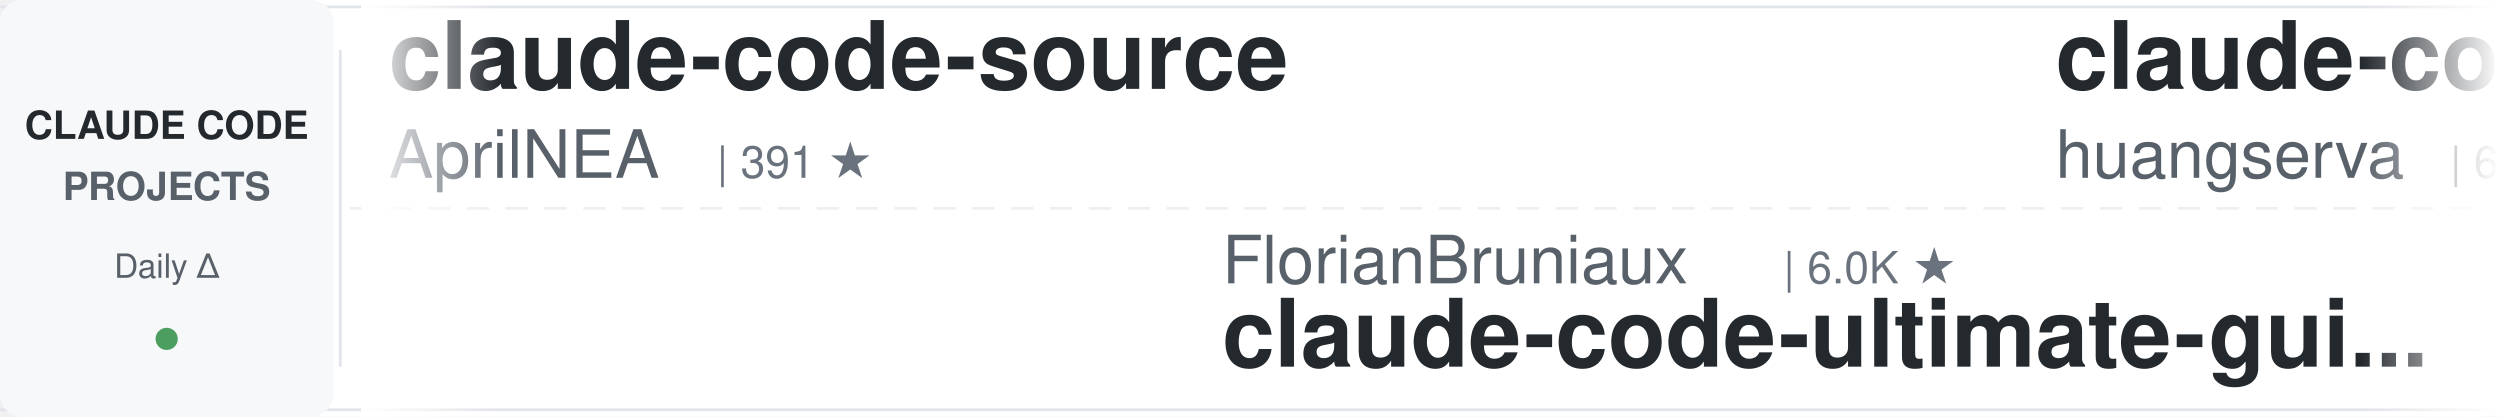
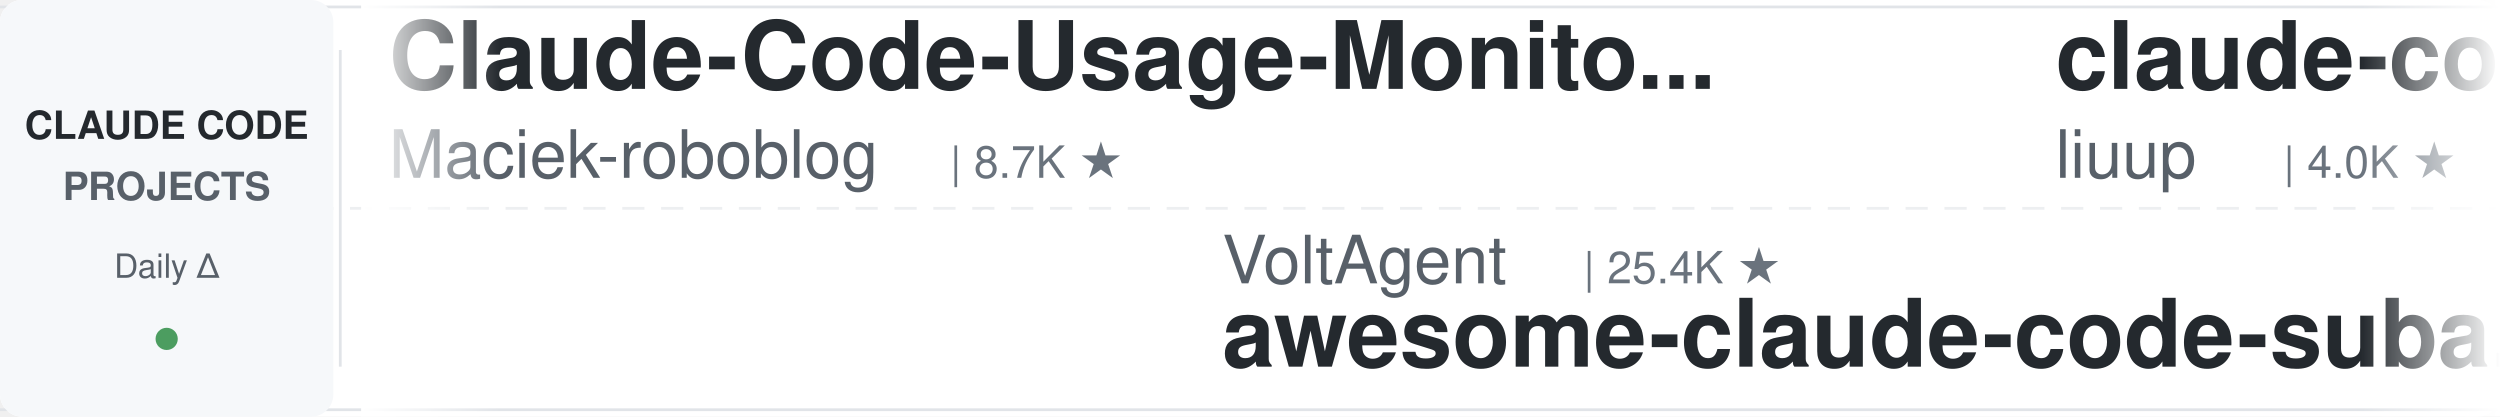
<svg xmlns="http://www.w3.org/2000/svg" width="900" height="150">
  <defs>
    <linearGradient id="leftFade" x1="0%" y1="0%" x2="100%" y2="0%">
      <stop offset="0%" style="stop-color:#ffffff;stop-opacity:1" />
      <stop offset="100%" style="stop-color:#ffffff;stop-opacity:0" />
    </linearGradient>
    <linearGradient id="rightFade" x1="0%" y1="0%" x2="100%" y2="0%">
      <stop offset="0%" style="stop-color:#ffffff;stop-opacity:0" />
      <stop offset="100%" style="stop-color:#ffffff;stop-opacity:1" />
    </linearGradient>
  </defs>
  <rect width="900" height="150" fill="#ffffff" rx="8" />
  <rect x="0" y="2" width="900" height="1" fill="#e1e4e8" />
  <rect x="0" y="147" width="900" height="1" fill="#e1e4e8" />
  <line x1="0" y1="75" x2="900" y2="75" stroke="#e1e4e8" stroke-width="1" stroke-dasharray="8 6" opacity="0.6" />
  <rect x="0" y="0" width="120" height="150" fill="#f6f8fa" rx="8" />
  <text x="60" y="50" font-family="-apple-system, BlinkMacSystemFont, 'Segoe UI', Helvetica, Arial, sans-serif" font-size="14" font-weight="600" fill="#24292e" text-anchor="middle">CLAUDE CODE</text>
  <text x="60" y="72" font-family="-apple-system, BlinkMacSystemFont, 'Segoe UI', Helvetica, Arial, sans-serif" font-size="14" font-weight="600" fill="#586069" text-anchor="middle">PROJECTS</text>
  <text x="60" y="100" font-family="-apple-system, BlinkMacSystemFont, 'Segoe UI', Helvetica, Arial, sans-serif" font-size="12" font-weight="500" fill="#586069" text-anchor="middle">Daily Δ</text>
  <circle cx="60" cy="122" r="4" fill="#22863a" opacity="0.8" />
  <rect x="122" y="18" width="1" height="114" fill="#e1e4e8" />
  <clipPath id="tickerClip">
    <rect x="130" y="0" width="770" height="150" />
  </clipPath>
  <g clip-path="url(#tickerClip)">
    <g id="tickerItems">
      <animateTransform attributeName="transform" attributeType="XML" type="translate" from="0 0" to="-3000 0" dur="54s" repeatCount="indefinite" />
      <g transform="translate(0, 0)">
-         <text x="140" y="32" font-family="-apple-system, BlinkMacSystemFont, 'Segoe UI', Helvetica, Arial, sans-serif" font-size="34" font-weight="600" fill="#24292e">claude-code-source</text>
-         <text x="140" y="64" font-family="-apple-system, BlinkMacSystemFont, 'Segoe UI', Helvetica, Arial, sans-serif" font-size="24" font-weight="400" fill="#586069">AprilNEA</text>
-         <text x="258" y="64" font-family="-apple-system, BlinkMacSystemFont, 'Segoe UI', Helvetica, Arial, sans-serif" font-size="16" font-weight="500" fill="#6a737d">| 391 ★</text>
+         <text x="140" y="32" font-family="-apple-system, BlinkMacSystemFont, 'Segoe UI', Helvetica, Arial, sans-serif" font-size="34" font-weight="600" fill="#24292e">Claude-Code-Usage-Monito...</text>
+         <text x="140" y="64" font-family="-apple-system, BlinkMacSystemFont, 'Segoe UI', Helvetica, Arial, sans-serif" font-size="24" font-weight="400" fill="#586069">Maciek-roboblog</text>
+         <text x="342" y="64" font-family="-apple-system, BlinkMacSystemFont, 'Segoe UI', Helvetica, Arial, sans-serif" font-size="16" font-weight="500" fill="#6a737d">| 8.7K ★</text>
      </g>
      <g transform="translate(300, 0)">
-         <text x="140" y="102" font-family="-apple-system, BlinkMacSystemFont, 'Segoe UI', Helvetica, Arial, sans-serif" font-size="24" font-weight="400" fill="#586069">FlorianBruniaux</text>
-         <text x="342" y="102" font-family="-apple-system, BlinkMacSystemFont, 'Segoe UI', Helvetica, Arial, sans-serif" font-size="16" font-weight="500" fill="#6a737d">| 6.0K ★</text>
-         <text x="140" y="132" font-family="-apple-system, BlinkMacSystemFont, 'Segoe UI', Helvetica, Arial, sans-serif" font-size="34" font-weight="600" fill="#24292e">claude-code-ultimate-gui...</text>
+         <text x="140" y="102" font-family="-apple-system, BlinkMacSystemFont, 'Segoe UI', Helvetica, Arial, sans-serif" font-size="24" font-weight="400" fill="#586069">VoltAgent</text>
+         <text x="270" y="102" font-family="-apple-system, BlinkMacSystemFont, 'Segoe UI', Helvetica, Arial, sans-serif" font-size="16" font-weight="500" fill="#6a737d">| 25.4K ★</text>
+         <text x="140" y="132" font-family="-apple-system, BlinkMacSystemFont, 'Segoe UI', Helvetica, Arial, sans-serif" font-size="34" font-weight="600" fill="#24292e">awesome-claude-code-suba...</text>
      </g>
      <g transform="translate(600, 0)">
-         <text x="140" y="32" font-family="-apple-system, BlinkMacSystemFont, 'Segoe UI', Helvetica, Arial, sans-serif" font-size="34" font-weight="600" fill="#24292e">claude-code-cli</text>
-         <text x="140" y="64" font-family="-apple-system, BlinkMacSystemFont, 'Segoe UI', Helvetica, Arial, sans-serif" font-size="24" font-weight="400" fill="#586069">huangserva</text>
-         <text x="282" y="64" font-family="-apple-system, BlinkMacSystemFont, 'Segoe UI', Helvetica, Arial, sans-serif" font-size="16" font-weight="500" fill="#6a737d">| 631 ★</text>
+         <text x="140" y="32" font-family="-apple-system, BlinkMacSystemFont, 'Segoe UI', Helvetica, Arial, sans-serif" font-size="34" font-weight="600" fill="#24292e">claude-code-analysis</text>
+         <text x="140" y="64" font-family="-apple-system, BlinkMacSystemFont, 'Segoe UI', Helvetica, Arial, sans-serif" font-size="24" font-weight="400" fill="#586069">liuup</text>
+         <text x="222" y="64" font-family="-apple-system, BlinkMacSystemFont, 'Segoe UI', Helvetica, Arial, sans-serif" font-size="16" font-weight="500" fill="#6a737d">| 4.0K ★</text>
      </g>
      <g transform="translate(900, 0)">
-         <text x="140" y="102" font-family="-apple-system, BlinkMacSystemFont, 'Segoe UI', Helvetica, Arial, sans-serif" font-size="24" font-weight="400" fill="#586069">1rgs</text>
-         <text x="210" y="102" font-family="-apple-system, BlinkMacSystemFont, 'Segoe UI', Helvetica, Arial, sans-serif" font-size="16" font-weight="500" fill="#6a737d">| 3.8K ★</text>
-         <text x="140" y="132" font-family="-apple-system, BlinkMacSystemFont, 'Segoe UI', Helvetica, Arial, sans-serif" font-size="34" font-weight="600" fill="#24292e">claude-code-proxy</text>
+         <text x="140" y="102" font-family="-apple-system, BlinkMacSystemFont, 'Segoe UI', Helvetica, Arial, sans-serif" font-size="24" font-weight="400" fill="#586069">wanshuiyin</text>
+         <text x="282" y="102" font-family="-apple-system, BlinkMacSystemFont, 'Segoe UI', Helvetica, Arial, sans-serif" font-size="16" font-weight="500" fill="#6a737d">| 16.7K ★</text>
+         <text x="140" y="132" font-family="-apple-system, BlinkMacSystemFont, 'Segoe UI', Helvetica, Arial, sans-serif" font-size="34" font-weight="600" fill="#24292e">Auto-claude-code-researc...</text>
      </g>
      <g transform="translate(1200, 0)">
-         <text x="140" y="32" font-family="-apple-system, BlinkMacSystemFont, 'Segoe UI', Helvetica, Arial, sans-serif" font-size="34" font-weight="600" fill="#24292e">Claude-Code-Game-Studios</text>
-         <text x="140" y="64" font-family="-apple-system, BlinkMacSystemFont, 'Segoe UI', Helvetica, Arial, sans-serif" font-size="24" font-weight="400" fill="#586069">Donchitos</text>
-         <text x="270" y="64" font-family="-apple-system, BlinkMacSystemFont, 'Segoe UI', Helvetica, Arial, sans-serif" font-size="16" font-weight="500" fill="#6a737d">| 25.5K ★</text>
+         <text x="140" y="32" font-family="-apple-system, BlinkMacSystemFont, 'Segoe UI', Helvetica, Arial, sans-serif" font-size="34" font-weight="600" fill="#24292e">claude-code-infrastructu...</text>
+         <text x="140" y="64" font-family="-apple-system, BlinkMacSystemFont, 'Segoe UI', Helvetica, Arial, sans-serif" font-size="24" font-weight="400" fill="#586069">diet103</text>
+         <text x="246" y="64" font-family="-apple-system, BlinkMacSystemFont, 'Segoe UI', Helvetica, Arial, sans-serif" font-size="16" font-weight="500" fill="#6a737d">| 10.0K ★</text>
      </g>
      <g transform="translate(1500, 0)">
-         <text x="140" y="102" font-family="-apple-system, BlinkMacSystemFont, 'Segoe UI', Helvetica, Arial, sans-serif" font-size="24" font-weight="400" fill="#586069">Windy3f3f3f3f</text>
-         <text x="318" y="102" font-family="-apple-system, BlinkMacSystemFont, 'Segoe UI', Helvetica, Arial, sans-serif" font-size="16" font-weight="500" fill="#6a737d">| 2.7K ★</text>
-         <text x="140" y="132" font-family="-apple-system, BlinkMacSystemFont, 'Segoe UI', Helvetica, Arial, sans-serif" font-size="34" font-weight="600" fill="#24292e">claude-code-from-scratch</text>
+         <text x="140" y="102" font-family="-apple-system, BlinkMacSystemFont, 'Segoe UI', Helvetica, Arial, sans-serif" font-size="24" font-weight="400" fill="#586069">WorldFlowAI</text>
+         <text x="294" y="102" font-family="-apple-system, BlinkMacSystemFont, 'Segoe UI', Helvetica, Arial, sans-serif" font-size="16" font-weight="500" fill="#6a737d">| 3.7K ★</text>
+         <text x="140" y="132" font-family="-apple-system, BlinkMacSystemFont, 'Segoe UI', Helvetica, Arial, sans-serif" font-size="34" font-weight="600" fill="#24292e">everything-claude-code</text>
      </g>
      <g transform="translate(1800, 0)">
-         <text x="140" y="32" font-family="-apple-system, BlinkMacSystemFont, 'Segoe UI', Helvetica, Arial, sans-serif" font-size="34" font-weight="600" fill="#24292e">claude-code-spec-workflo...</text>
-         <text x="140" y="64" font-family="-apple-system, BlinkMacSystemFont, 'Segoe UI', Helvetica, Arial, sans-serif" font-size="24" font-weight="400" fill="#586069">Pimzino</text>
-         <text x="246" y="64" font-family="-apple-system, BlinkMacSystemFont, 'Segoe UI', Helvetica, Arial, sans-serif" font-size="16" font-weight="500" fill="#6a737d">| 3.9K ★</text>
+         <text x="140" y="32" font-family="-apple-system, BlinkMacSystemFont, 'Segoe UI', Helvetica, Arial, sans-serif" font-size="34" font-weight="600" fill="#24292e">claude-code-system-promp...</text>
+         <text x="140" y="64" font-family="-apple-system, BlinkMacSystemFont, 'Segoe UI', Helvetica, Arial, sans-serif" font-size="24" font-weight="400" fill="#586069">Piebald-AI</text>
+         <text x="282" y="64" font-family="-apple-system, BlinkMacSystemFont, 'Segoe UI', Helvetica, Arial, sans-serif" font-size="16" font-weight="500" fill="#6a737d">| 12.8K ★</text>
      </g>
      <g transform="translate(2100, 0)">
-         <text x="140" y="102" font-family="-apple-system, BlinkMacSystemFont, 'Segoe UI', Helvetica, Arial, sans-serif" font-size="24" font-weight="400" fill="#586069">kodu-ai</text>
-         <text x="246" y="102" font-family="-apple-system, BlinkMacSystemFont, 'Segoe UI', Helvetica, Arial, sans-serif" font-size="16" font-weight="500" fill="#6a737d">| 5.2K ★</text>
-         <text x="140" y="132" font-family="-apple-system, BlinkMacSystemFont, 'Segoe UI', Helvetica, Arial, sans-serif" font-size="34" font-weight="600" fill="#24292e">claude-coder</text>
+         <text x="140" y="102" font-family="-apple-system, BlinkMacSystemFont, 'Segoe UI', Helvetica, Arial, sans-serif" font-size="24" font-weight="400" fill="#586069">Yeachan-Heo</text>
+         <text x="294" y="102" font-family="-apple-system, BlinkMacSystemFont, 'Segoe UI', Helvetica, Arial, sans-serif" font-size="16" font-weight="500" fill="#6a737d">| 39.4K ★</text>
+         <text x="140" y="132" font-family="-apple-system, BlinkMacSystemFont, 'Segoe UI', Helvetica, Arial, sans-serif" font-size="34" font-weight="600" fill="#24292e">oh-my-claudecode</text>
      </g>
      <g transform="translate(2400, 0)">
-         <text x="140" y="32" font-family="-apple-system, BlinkMacSystemFont, 'Segoe UI', Helvetica, Arial, sans-serif" font-size="34" font-weight="600" fill="#24292e">how-claude-code-works</text>
-         <text x="140" y="64" font-family="-apple-system, BlinkMacSystemFont, 'Segoe UI', Helvetica, Arial, sans-serif" font-size="24" font-weight="400" fill="#586069">Windy3f3f3f3f</text>
-         <text x="318" y="64" font-family="-apple-system, BlinkMacSystemFont, 'Segoe UI', Helvetica, Arial, sans-serif" font-size="16" font-weight="500" fill="#6a737d">| 3.7K ★</text>
+         <text x="140" y="32" font-family="-apple-system, BlinkMacSystemFont, 'Segoe UI', Helvetica, Arial, sans-serif" font-size="34" font-weight="600" fill="#24292e">ClaudeCodeAgents</text>
+         <text x="140" y="64" font-family="-apple-system, BlinkMacSystemFont, 'Segoe UI', Helvetica, Arial, sans-serif" font-size="24" font-weight="400" fill="#586069">darcyegb</text>
+         <text x="258" y="64" font-family="-apple-system, BlinkMacSystemFont, 'Segoe UI', Helvetica, Arial, sans-serif" font-size="16" font-weight="500" fill="#6a737d">| 769 ★</text>
      </g>
      <g transform="translate(2700, 0)">
-         <text x="140" y="102" font-family="-apple-system, BlinkMacSystemFont, 'Segoe UI', Helvetica, Arial, sans-serif" font-size="24" font-weight="400" fill="#586069">digitalsamba</text>
-         <text x="306" y="102" font-family="-apple-system, BlinkMacSystemFont, 'Segoe UI', Helvetica, Arial, sans-serif" font-size="16" font-weight="500" fill="#6a737d">| 2.1K ★</text>
-         <text x="140" y="132" font-family="-apple-system, BlinkMacSystemFont, 'Segoe UI', Helvetica, Arial, sans-serif" font-size="34" font-weight="600" fill="#24292e">claude-code-video-toolki...</text>
+         <text x="140" y="102" font-family="-apple-system, BlinkMacSystemFont, 'Segoe UI', Helvetica, Arial, sans-serif" font-size="24" font-weight="400" fill="#586069">oboard</text>
+         <text x="234" y="102" font-family="-apple-system, BlinkMacSystemFont, 'Segoe UI', Helvetica, Arial, sans-serif" font-size="16" font-weight="500" fill="#6a737d">| 3.3K ★</text>
+         <text x="140" y="132" font-family="-apple-system, BlinkMacSystemFont, 'Segoe UI', Helvetica, Arial, sans-serif" font-size="34" font-weight="600" fill="#24292e">claude-code-rev</text>
      </g>
      <g transform="translate(3000, 0)">
-         <text x="140" y="32" font-family="-apple-system, BlinkMacSystemFont, 'Segoe UI', Helvetica, Arial, sans-serif" font-size="34" font-weight="600" fill="#24292e">claude-code-source</text>
-         <text x="140" y="64" font-family="-apple-system, BlinkMacSystemFont, 'Segoe UI', Helvetica, Arial, sans-serif" font-size="24" font-weight="400" fill="#586069">AprilNEA</text>
-         <text x="258" y="64" font-family="-apple-system, BlinkMacSystemFont, 'Segoe UI', Helvetica, Arial, sans-serif" font-size="16" font-weight="500" fill="#6a737d">| 391 ★</text>
+         <text x="140" y="32" font-family="-apple-system, BlinkMacSystemFont, 'Segoe UI', Helvetica, Arial, sans-serif" font-size="34" font-weight="600" fill="#24292e">Claude-Code-Usage-Monito...</text>
+         <text x="140" y="64" font-family="-apple-system, BlinkMacSystemFont, 'Segoe UI', Helvetica, Arial, sans-serif" font-size="24" font-weight="400" fill="#586069">Maciek-roboblog</text>
+         <text x="342" y="64" font-family="-apple-system, BlinkMacSystemFont, 'Segoe UI', Helvetica, Arial, sans-serif" font-size="16" font-weight="500" fill="#6a737d">| 8.7K ★</text>
      </g>
      <g transform="translate(3300, 0)">
-         <text x="140" y="102" font-family="-apple-system, BlinkMacSystemFont, 'Segoe UI', Helvetica, Arial, sans-serif" font-size="24" font-weight="400" fill="#586069">FlorianBruniaux</text>
-         <text x="342" y="102" font-family="-apple-system, BlinkMacSystemFont, 'Segoe UI', Helvetica, Arial, sans-serif" font-size="16" font-weight="500" fill="#6a737d">| 6.0K ★</text>
-         <text x="140" y="132" font-family="-apple-system, BlinkMacSystemFont, 'Segoe UI', Helvetica, Arial, sans-serif" font-size="34" font-weight="600" fill="#24292e">claude-code-ultimate-gui...</text>
+         <text x="140" y="102" font-family="-apple-system, BlinkMacSystemFont, 'Segoe UI', Helvetica, Arial, sans-serif" font-size="24" font-weight="400" fill="#586069">VoltAgent</text>
+         <text x="270" y="102" font-family="-apple-system, BlinkMacSystemFont, 'Segoe UI', Helvetica, Arial, sans-serif" font-size="16" font-weight="500" fill="#6a737d">| 25.4K ★</text>
+         <text x="140" y="132" font-family="-apple-system, BlinkMacSystemFont, 'Segoe UI', Helvetica, Arial, sans-serif" font-size="34" font-weight="600" fill="#24292e">awesome-claude-code-suba...</text>
      </g>
      <g transform="translate(3600, 0)">
-         <text x="140" y="32" font-family="-apple-system, BlinkMacSystemFont, 'Segoe UI', Helvetica, Arial, sans-serif" font-size="34" font-weight="600" fill="#24292e">claude-code-cli</text>
-         <text x="140" y="64" font-family="-apple-system, BlinkMacSystemFont, 'Segoe UI', Helvetica, Arial, sans-serif" font-size="24" font-weight="400" fill="#586069">huangserva</text>
-         <text x="282" y="64" font-family="-apple-system, BlinkMacSystemFont, 'Segoe UI', Helvetica, Arial, sans-serif" font-size="16" font-weight="500" fill="#6a737d">| 631 ★</text>
+         <text x="140" y="32" font-family="-apple-system, BlinkMacSystemFont, 'Segoe UI', Helvetica, Arial, sans-serif" font-size="34" font-weight="600" fill="#24292e">claude-code-analysis</text>
+         <text x="140" y="64" font-family="-apple-system, BlinkMacSystemFont, 'Segoe UI', Helvetica, Arial, sans-serif" font-size="24" font-weight="400" fill="#586069">liuup</text>
+         <text x="222" y="64" font-family="-apple-system, BlinkMacSystemFont, 'Segoe UI', Helvetica, Arial, sans-serif" font-size="16" font-weight="500" fill="#6a737d">| 4.0K ★</text>
      </g>
      <g transform="translate(3900, 0)">
-         <text x="140" y="102" font-family="-apple-system, BlinkMacSystemFont, 'Segoe UI', Helvetica, Arial, sans-serif" font-size="24" font-weight="400" fill="#586069">1rgs</text>
-         <text x="210" y="102" font-family="-apple-system, BlinkMacSystemFont, 'Segoe UI', Helvetica, Arial, sans-serif" font-size="16" font-weight="500" fill="#6a737d">| 3.8K ★</text>
-         <text x="140" y="132" font-family="-apple-system, BlinkMacSystemFont, 'Segoe UI', Helvetica, Arial, sans-serif" font-size="34" font-weight="600" fill="#24292e">claude-code-proxy</text>
+         <text x="140" y="102" font-family="-apple-system, BlinkMacSystemFont, 'Segoe UI', Helvetica, Arial, sans-serif" font-size="24" font-weight="400" fill="#586069">wanshuiyin</text>
+         <text x="282" y="102" font-family="-apple-system, BlinkMacSystemFont, 'Segoe UI', Helvetica, Arial, sans-serif" font-size="16" font-weight="500" fill="#6a737d">| 16.7K ★</text>
+         <text x="140" y="132" font-family="-apple-system, BlinkMacSystemFont, 'Segoe UI', Helvetica, Arial, sans-serif" font-size="34" font-weight="600" fill="#24292e">Auto-claude-code-researc...</text>
      </g>
    </g>
  </g>
  <rect x="130" y="0" width="50" height="150" fill="url(#leftFade)" />
  <rect x="850" y="0" width="50" height="150" fill="url(#rightFade)" />
</svg>
